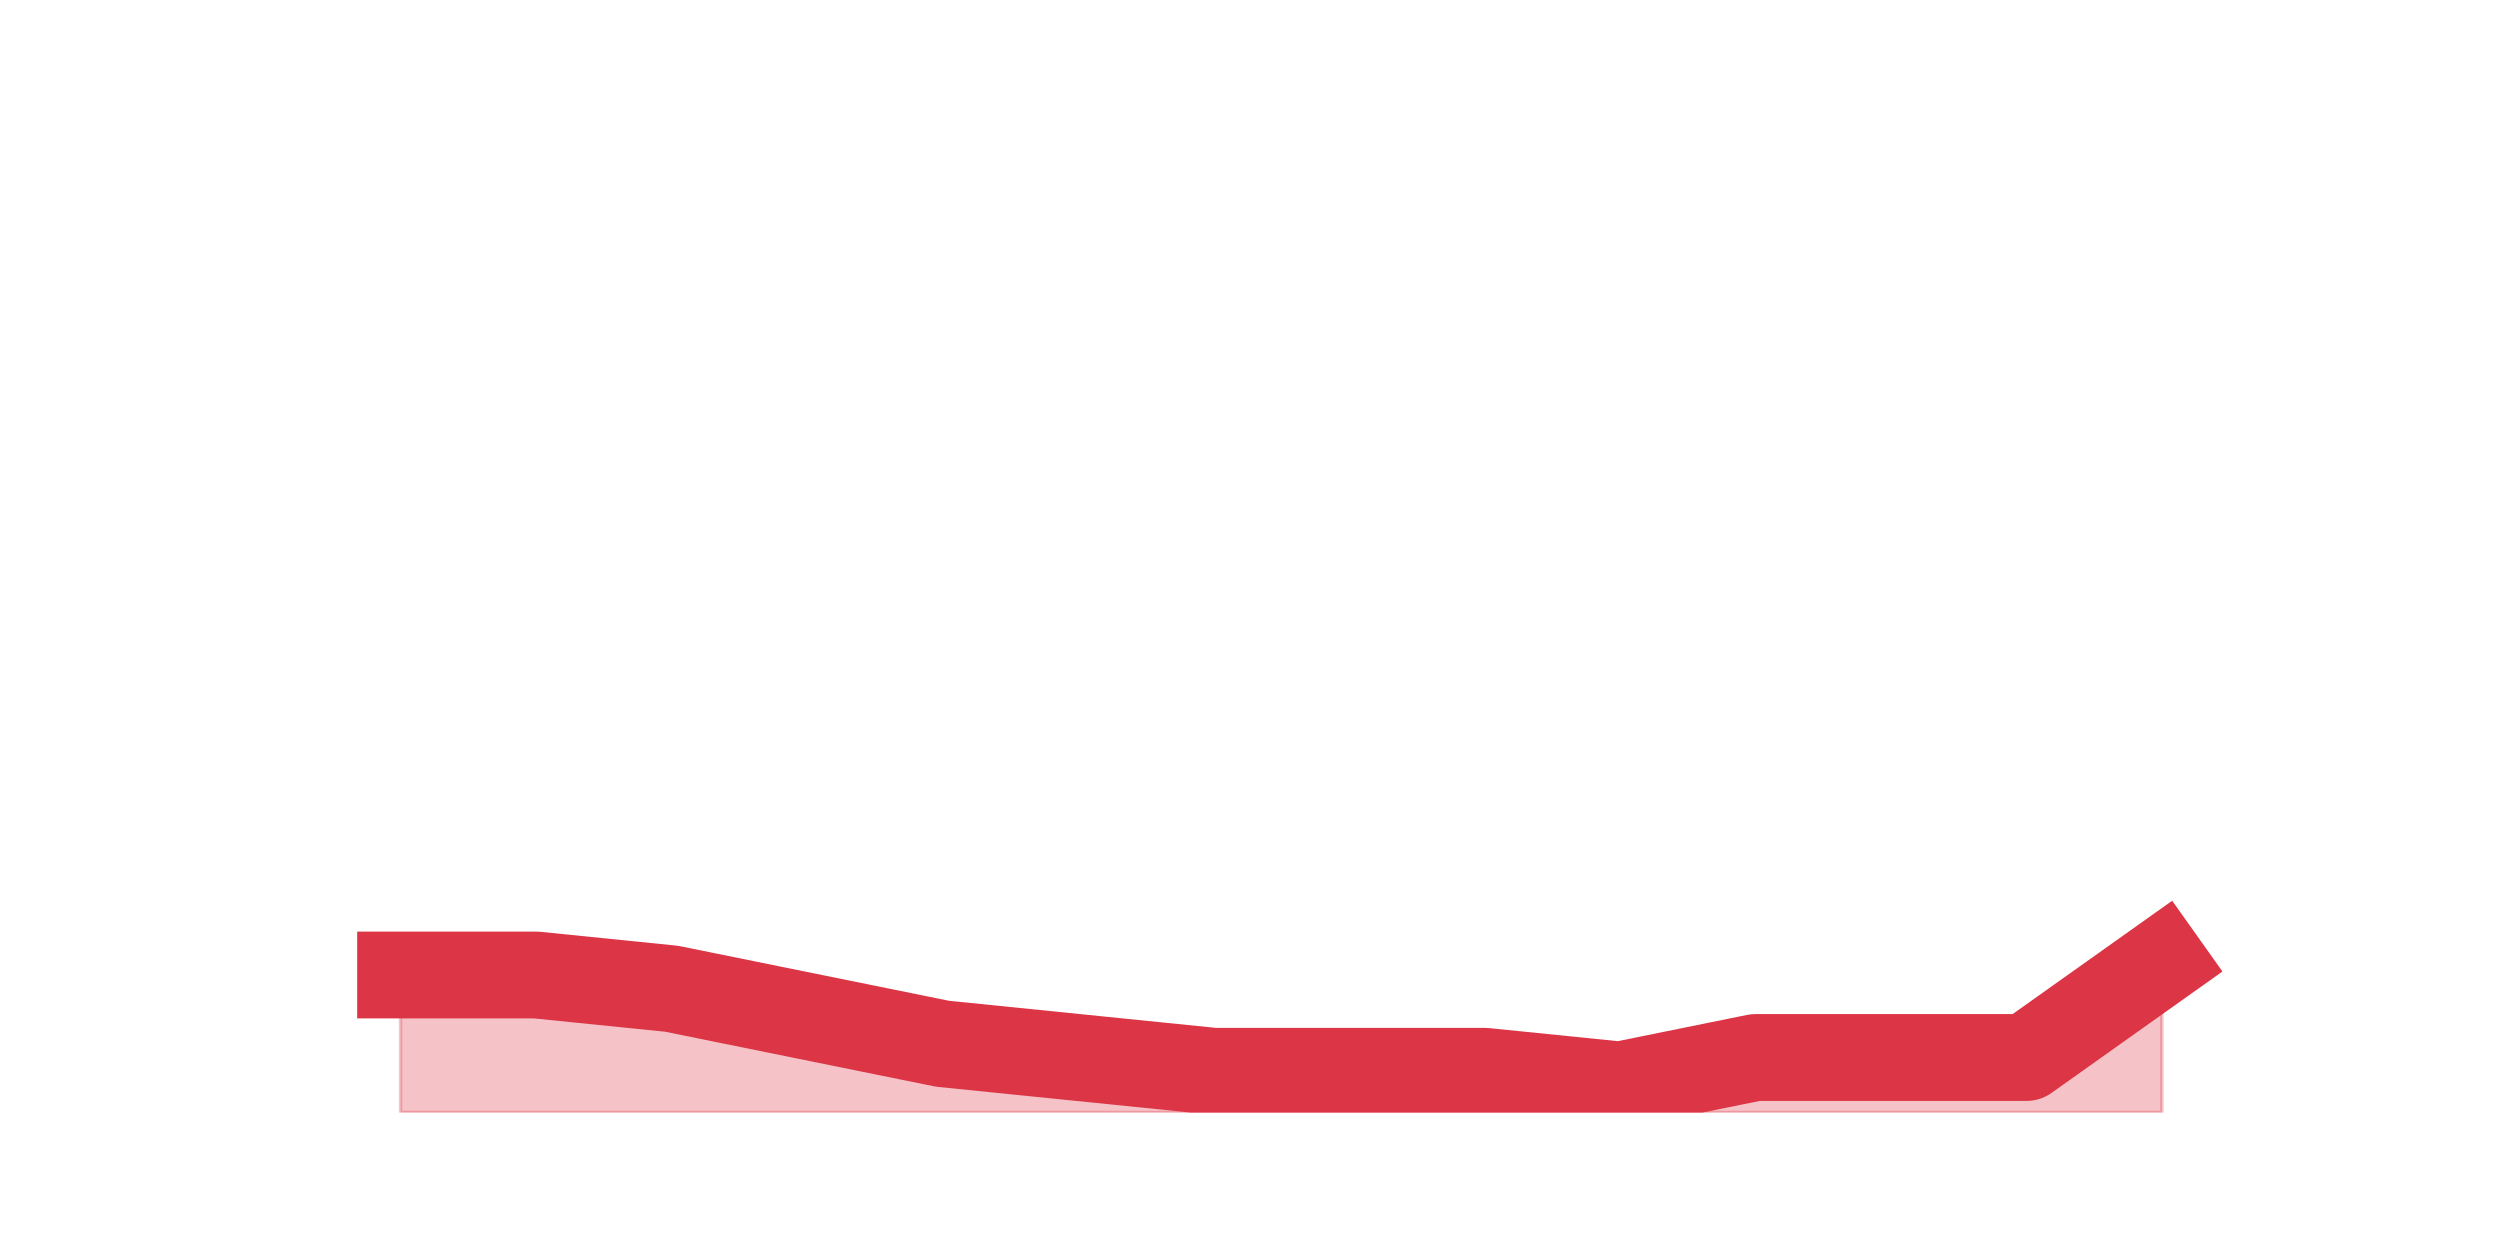
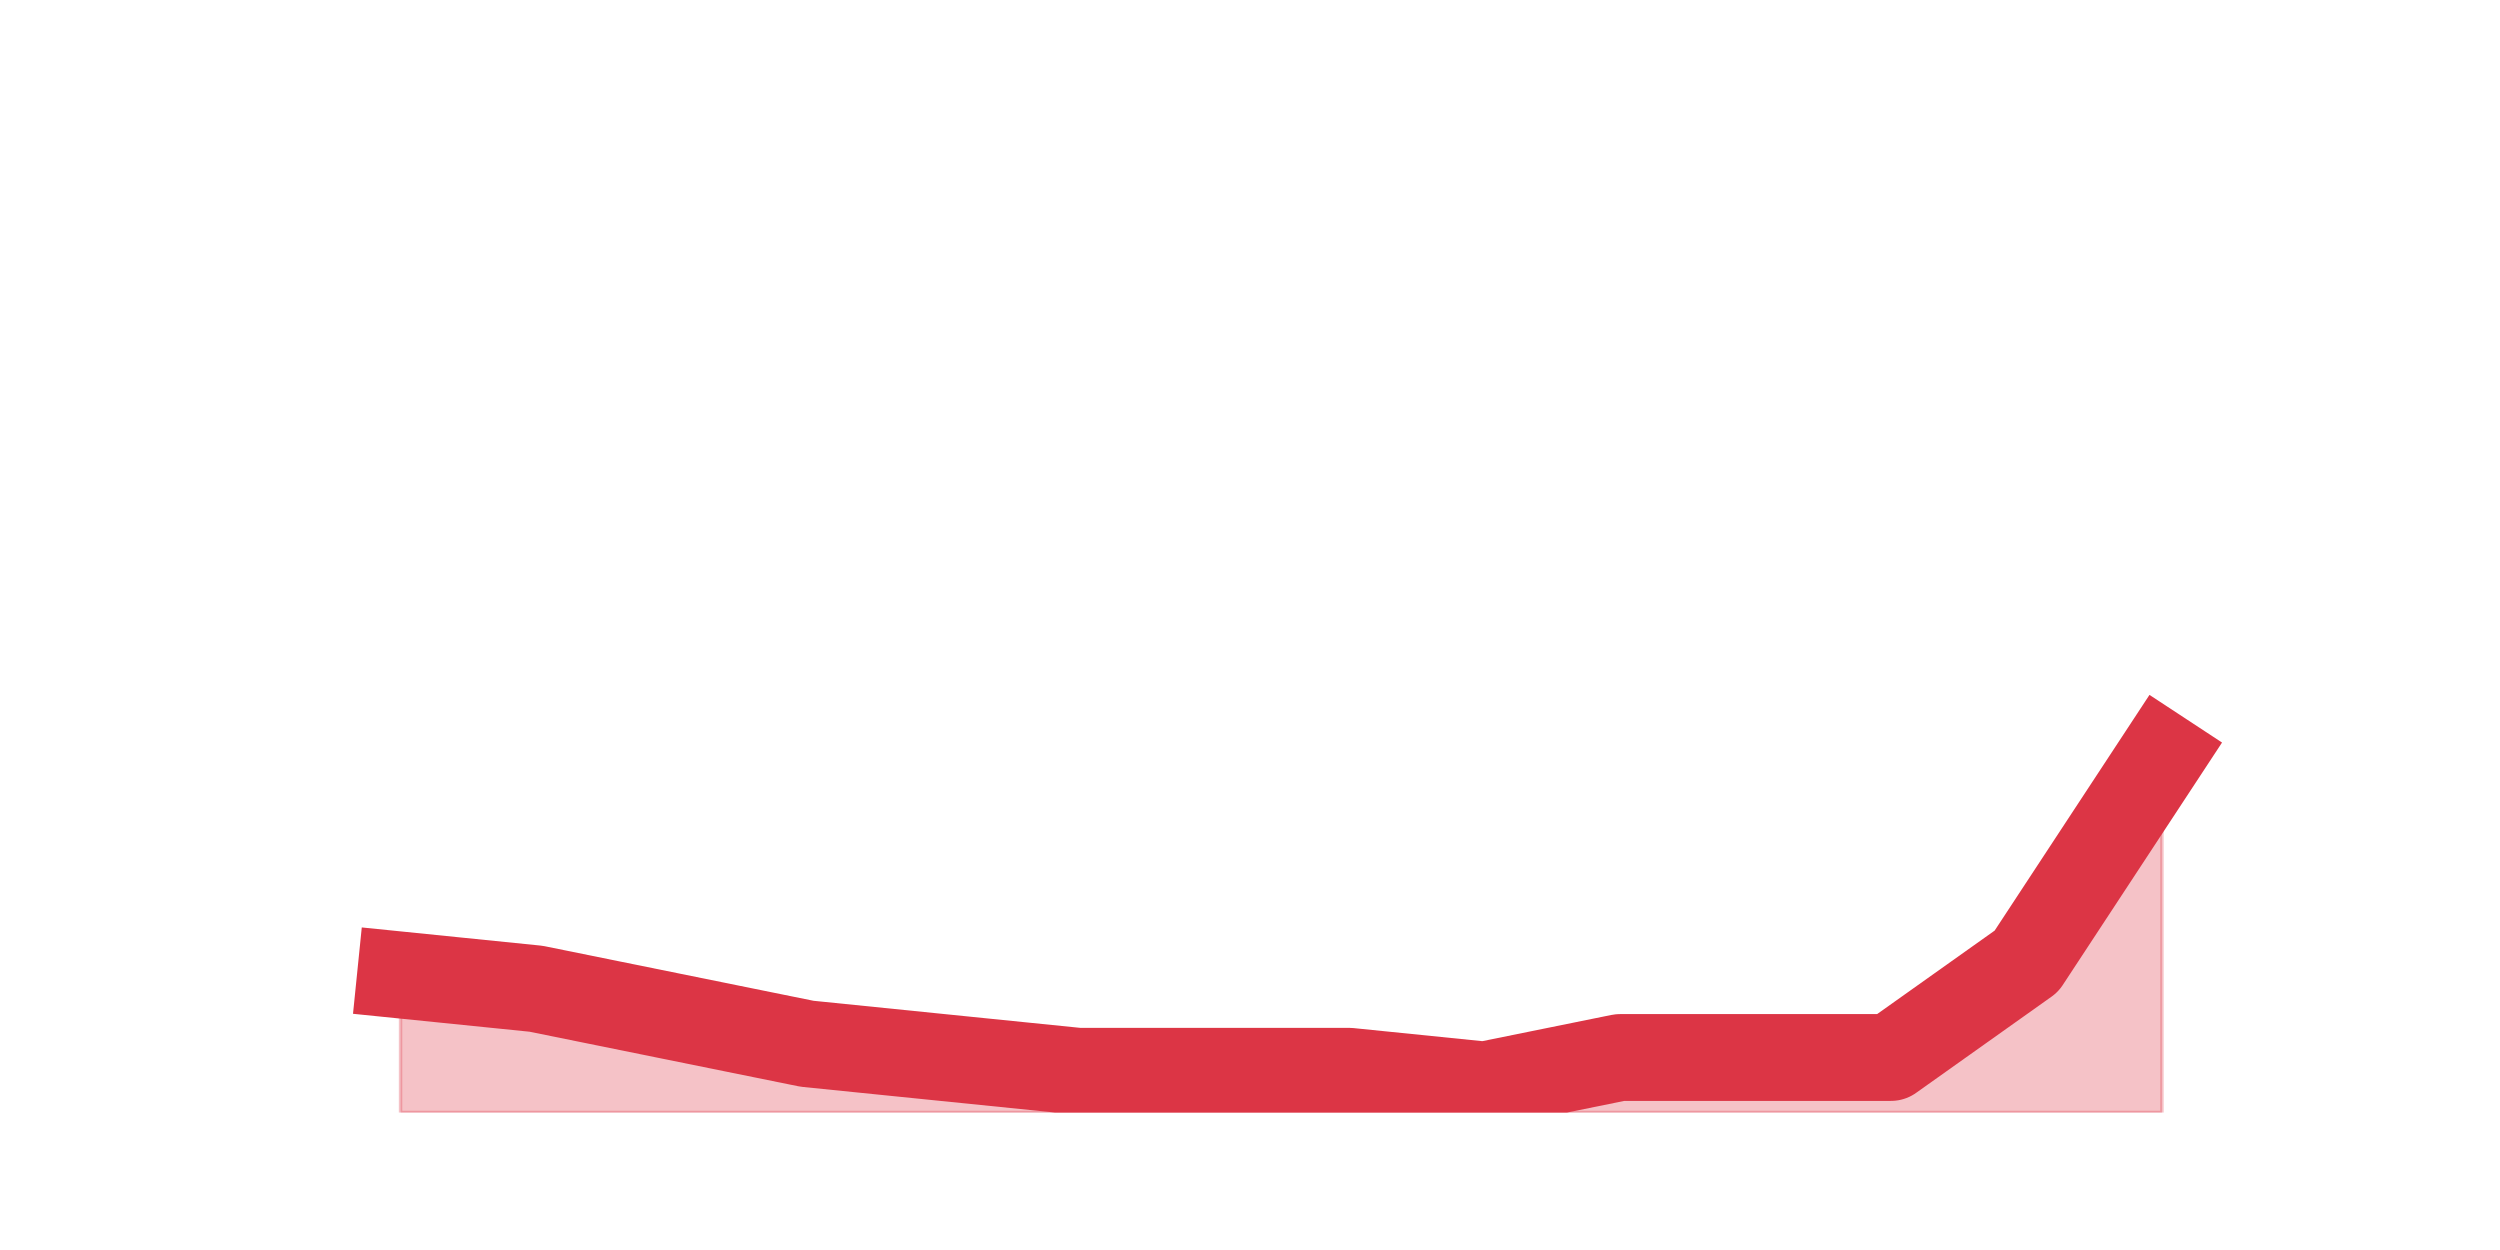
<svg xmlns="http://www.w3.org/2000/svg" xmlns:xlink="http://www.w3.org/1999/xlink" height="360pt" version="1.1" viewBox="0 0 720 360" width="720pt">
  <defs>
    <style type="text/css">*{stroke-linecap:butt;stroke-linejoin:round;}</style>
  </defs>
  <g id="figure_1">
    <g id="patch_1">
      <path d="M 0 360  L 720 360  L 720 0  L 0 0  z " style="fill:none;" />
    </g>
    <g id="axes_1">
      <g id="matplotlib.axis_1" />
      <g id="matplotlib.axis_2" />
      <g id="PolyCollection_1">
        <defs>
-           <path d="M 115.364 -79.2  L 115.364 -39.6  L 154.385 -39.6  L 193.406 -39.6  L 232.427 -39.6  L 271.448 -39.6  L 310.469 -39.6  L 349.49 -39.6  L 388.51 -39.6  L 427.531 -39.6  L 466.552 -39.6  L 505.573 -39.6  L 544.594 -39.6  L 583.615 -39.6  L 622.636 -39.6  L 622.636 -83.16  L 622.636 -83.16  L 583.615 -55.44  L 544.594 -55.44  L 505.573 -55.44  L 466.552 -47.52  L 427.531 -51.48  L 388.51 -51.48  L 349.49 -51.48  L 310.469 -55.44  L 271.448 -59.4  L 232.427 -67.32  L 193.406 -75.24  L 154.385 -79.2  L 115.364 -79.2  z " id="m666bb931cf" style="stroke:#dc3545;stroke-opacity:0.3;" />
+           <path d="M 115.364 -79.2  L 115.364 -39.6  L 154.385 -39.6  L 193.406 -39.6  L 232.427 -39.6  L 271.448 -39.6  L 310.469 -39.6  L 349.49 -39.6  L 388.51 -39.6  L 427.531 -39.6  L 466.552 -39.6  L 505.573 -39.6  L 544.594 -39.6  L 583.615 -39.6  L 622.636 -39.6  L 622.636 -142.56  L 622.636 -142.56  L 583.615 -83.16  L 544.594 -55.44  L 505.573 -55.44  L 466.552 -55.44  L 427.531 -47.52  L 388.51 -51.48  L 349.49 -51.48  L 310.469 -51.48  L 271.448 -55.44  L 232.427 -59.4  L 193.406 -67.32  L 154.385 -75.24  L 115.364 -79.2  z " id="m4c4303afbe" style="stroke:#dc3545;stroke-opacity:0.3;" />
        </defs>
-         <g clip-path="url(#pc792af4fa4)">
-           <use style="fill:#dc3545;fill-opacity:0.3;stroke:#dc3545;stroke-opacity:0.3;" x="0" xlink:href="#m666bb931cf" y="360" />
+         <g clip-path="url(#p13723fa762)">
+           <use style="fill:#dc3545;fill-opacity:0.3;stroke:#dc3545;stroke-opacity:0.3;" x="0" xlink:href="#m4c4303afbe" y="360" />
        </g>
      </g>
      <g id="line2d_1">
-         <path clip-path="url(#pc792af4fa4)" d="M 115.364 280.8  L 154.385 280.8  L 193.406 284.76  L 232.427 292.68  L 271.448 300.6  L 310.469 304.56  L 349.49 308.52  L 388.51 308.52  L 427.531 308.52  L 466.552 312.48  L 505.573 304.56  L 544.594 304.56  L 583.615 304.56  L 622.636 276.84  " style="fill:none;stroke:#dc3545;stroke-linecap:square;stroke-width:25;" />
+         <path clip-path="url(#p13723fa762)" d="M 115.364 280.8  L 154.385 284.76  L 193.406 292.68  L 232.427 300.6  L 271.448 304.56  L 310.469 308.52  L 349.49 308.52  L 388.51 308.52  L 427.531 312.48  L 466.552 304.56  L 505.573 304.56  L 544.594 304.56  L 583.615 276.84  L 622.636 217.44  " style="fill:none;stroke:#dc3545;stroke-linecap:square;stroke-width:25;" />
      </g>
    </g>
  </g>
  <defs>
-     <clipPath id="pc792af4fa4">
+     <clipPath id="p13723fa762">
      <rect height="277.2" width="558" x="90" y="43.2" />
    </clipPath>
  </defs>
</svg>
